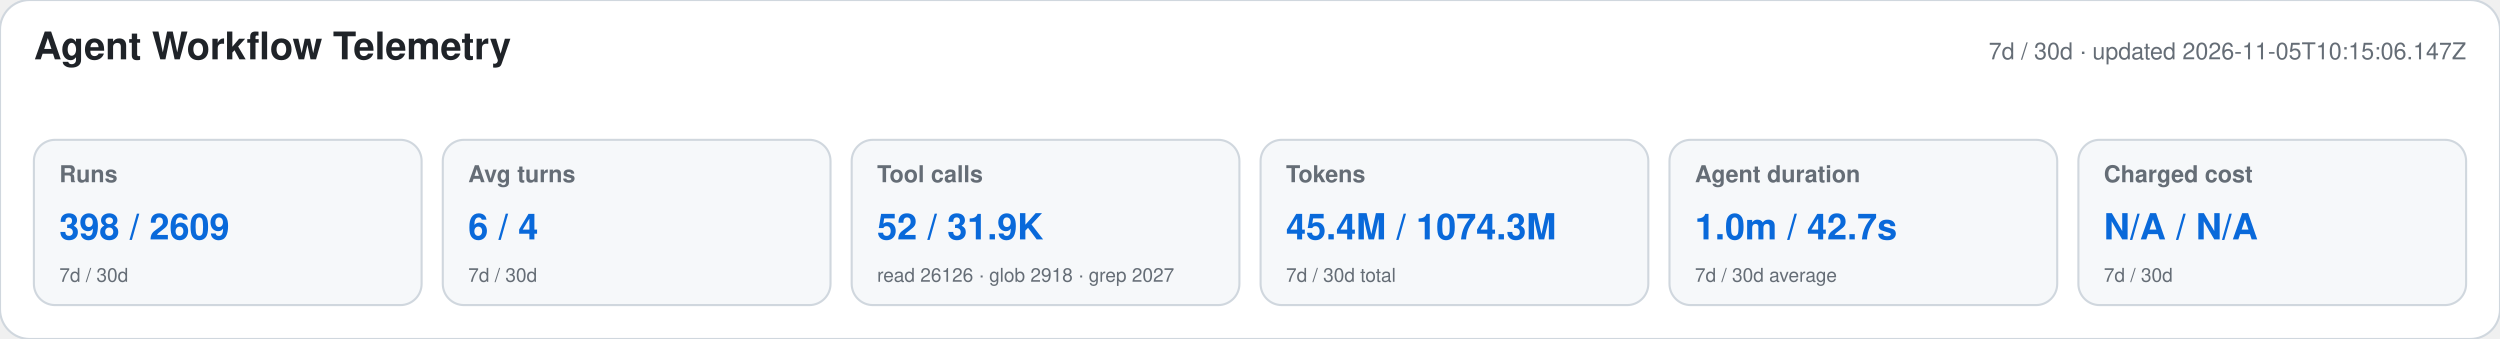
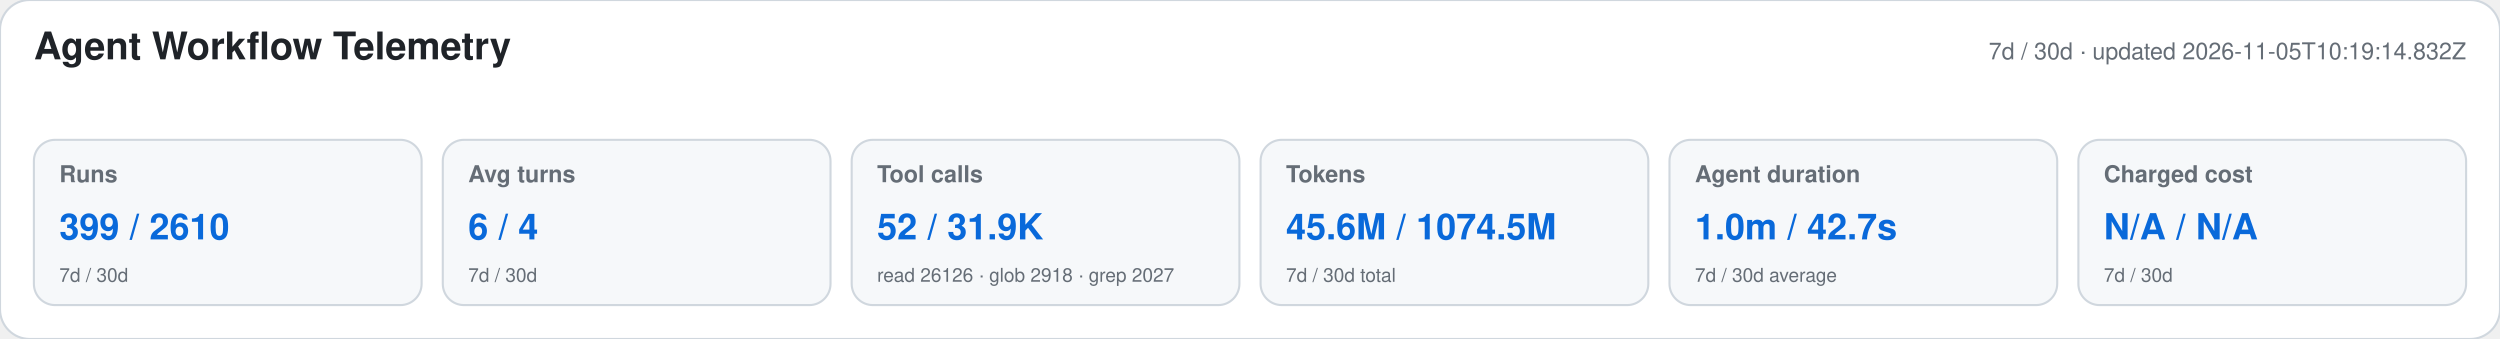
<svg xmlns="http://www.w3.org/2000/svg" width="1180" height="160" viewBox="0 0 1180 160" role="img" aria-labelledby="title desc">
  <style>text{font-family:-apple-system,BlinkMacSystemFont,"Segoe UI",Helvetica,Arial,sans-serif}.heading{font-size:18px;font-weight:650;fill:#1f2328}.meta,.label,.secondary{fill:#656d76}.meta,.label{font-size:11px}.label{font-weight:600}.primary{font-size:17px;font-weight:700;fill:#0969da}.secondary{font-size:9px}</style>
  <rect width="1180" height="160" rx="14" fill="#ffffff" stroke="#d0d7de" />
  <text x="16" y="28" class="heading">Agent Workflow Telemetry</text>
-   <text x="1164" y="28" text-anchor="end" class="meta">7d / 30d · updated 2026-11-05T10:15:06.147Z</text>
+   <text x="1164" y="28" text-anchor="end" class="meta">7d / 30d · updated 2026-11-05T10:19:14.832Z</text>
  <g>
    <rect x="16" y="66" width="183" height="78" rx="10" fill="#f6f8fa" stroke="#d0d7de" />
    <text x="28" y="86" class="label">Runs</text>
-     <text x="28" y="113" class="primary">398 / 2609</text>
+     <text x="28" y="113" class="primary">399 / 2610</text>
    <text x="28" y="133" class="secondary">7d / 30d</text>
  </g>
  <g>
    <rect x="209" y="66" width="183" height="78" rx="10" fill="#f6f8fa" stroke="#d0d7de" />
    <text x="221" y="86" class="label">Avg turns</text>
    <text x="221" y="113" class="primary">6 / 4</text>
    <text x="221" y="133" class="secondary">7d / 30d</text>
  </g>
  <g>
    <rect x="402" y="66" width="183" height="78" rx="10" fill="#f6f8fa" stroke="#d0d7de" />
    <text x="414" y="86" class="label">Tool calls</text>
    <text x="414" y="113" class="primary">52 / 31.9K</text>
    <text x="414" y="133" class="secondary">read 26126 · glob 2918 · grep 2027</text>
  </g>
  <g>
    <rect x="595" y="66" width="183" height="78" rx="10" fill="#f6f8fa" stroke="#d0d7de" />
    <text x="607" y="86" class="label">Tokens</text>
-     <text x="607" y="113" class="primary">45.4M / 1074.3M</text>
+     <text x="607" y="113" class="primary">45.6M / 1074.5M</text>
    <text x="607" y="133" class="secondary">7d / 30d total</text>
  </g>
  <g>
    <rect x="788" y="66" width="183" height="78" rx="10" fill="#f6f8fa" stroke="#d0d7de" />
    <text x="800" y="86" class="label">Agent duration</text>
    <text x="800" y="113" class="primary">1.0m / 42.7s</text>
    <text x="800" y="133" class="secondary">7d / 30d average</text>
  </g>
  <g>
    <rect x="981" y="66" width="183" height="78" rx="10" fill="#f6f8fa" stroke="#d0d7de" />
    <text x="993" y="86" class="label">Charged cost</text>
    <text x="993" y="113" class="primary">N/A / N/A</text>
    <text x="993" y="133" class="secondary">7d / 30d</text>
  </g>
</svg>
